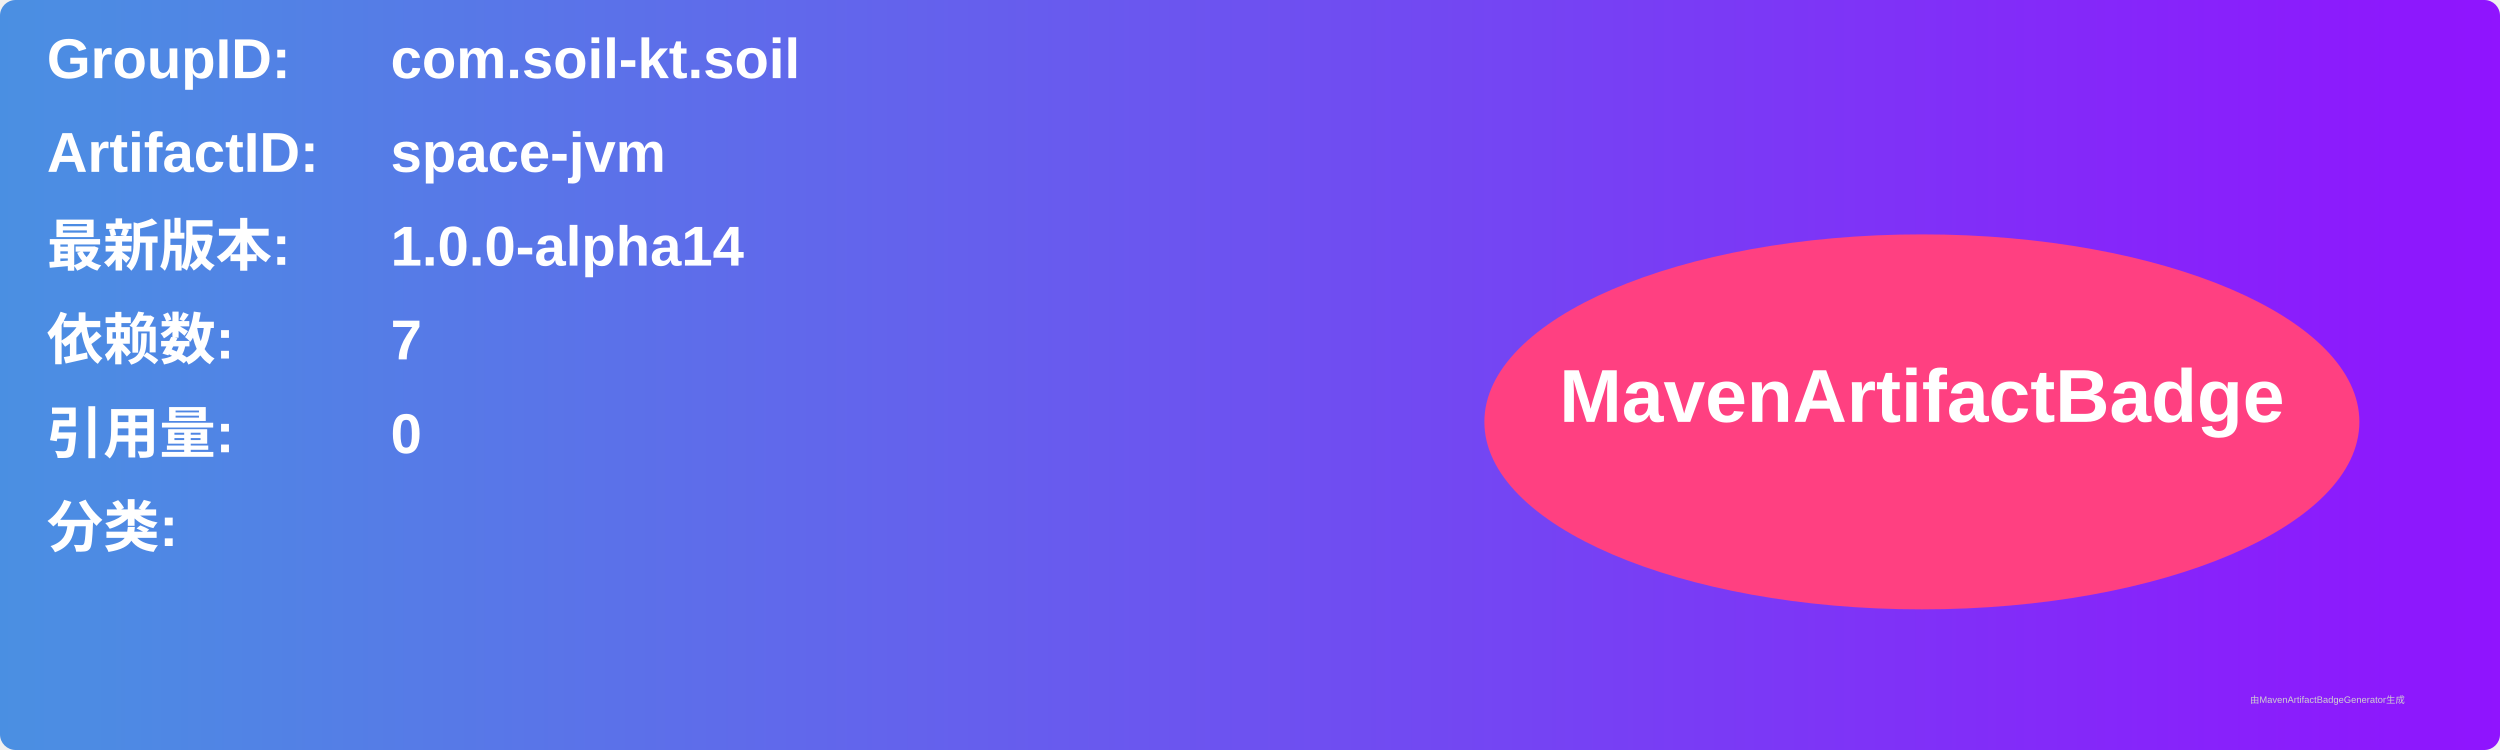
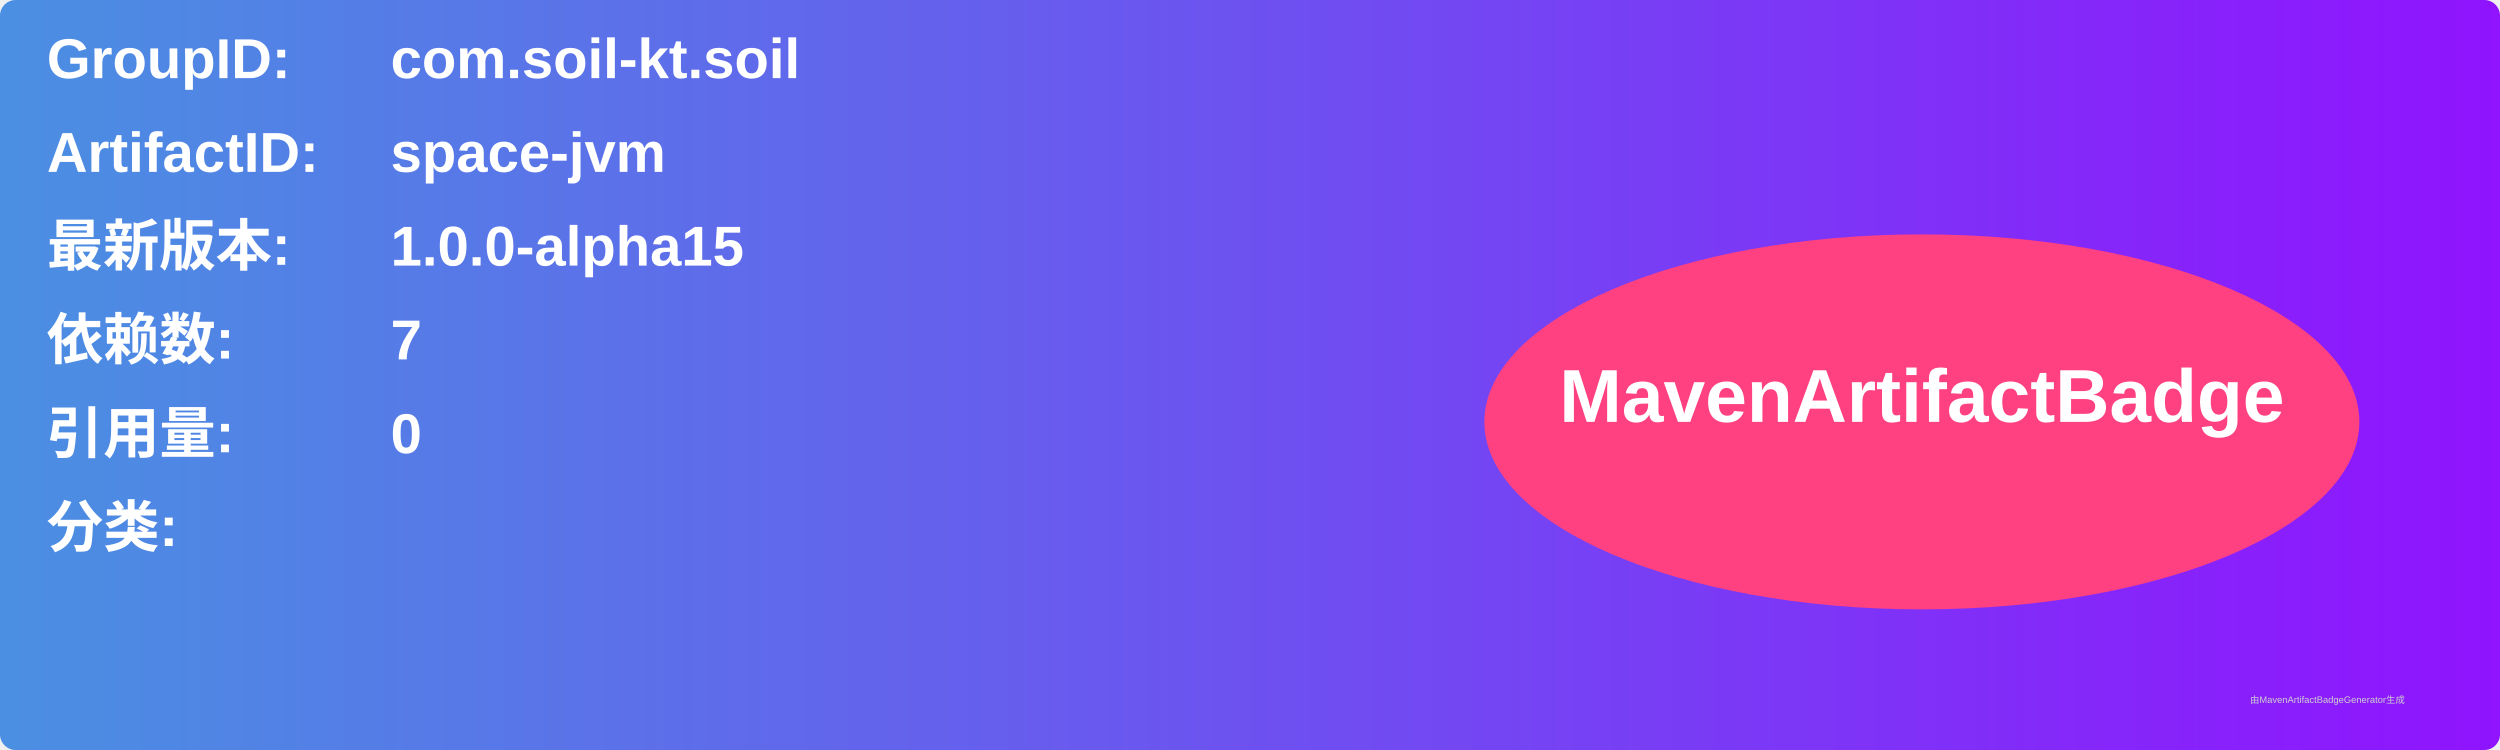
<svg xmlns="http://www.w3.org/2000/svg" width="800" height="240" viewBox="0 0 800 240">
  <linearGradient id="grad" x1="0%" y1="0%" x2="100%" y2="0%">
    <stop offset="0%" stop-color="#4a90e2" />
    <stop offset="100%" stop-color="#9013fe" />
  </linearGradient>
  <rect width="100%" height="100%" rx="5" ry="5" fill="url(#grad)" />
  <g transform="translate(15, 15)">
    <text x="0" y="10" font-family="Arial" font-size="18" fill="white" font-weight="bold" width="260">GroupID:</text>
    <text x="110" y="10" font-family="Arial" font-size="18" fill="white" font-weight="bold" width="460">com.soil-kt.soil</text>
    <text x="0" y="40" font-family="Arial" font-size="18" fill="white" font-weight="bold" width="260">ArtifactID:</text>
    <text x="110" y="40" font-family="Arial" font-size="18" fill="white" font-weight="bold" width="460">space-jvm</text>
    <text x="0" y="70" font-family="Arial" font-size="18" fill="white" font-weight="bold">最新版本:</text>
    <text x="110" y="70" font-family="Arial" font-size="18" fill="white" font-weight="bold">
-       <tspan font-weight="bold">1.0.0-alpha14</tspan>
+       <tspan font-weight="bold">1.0.0-alpha15</tspan>
    </text>
    <text x="0" y="100" font-family="Arial" font-size="18" fill="white" font-weight="bold">依赖数: </text>
    <text x="110" y="100" font-family="Arial" font-size="18" fill="white">
      <tspan font-weight="bold">7</tspan>
    </text>
    <text x="0" y="130" font-family="Arial" font-size="18" fill="white" font-weight="bold">引用量: </text>
    <text x="110" y="130" font-family="Arial" font-size="18" fill="white">
      <tspan font-weight="bold">0</tspan>
    </text>
    <text x="0" y="160" font-family="Arial" font-size="18" fill="white" font-weight="bold">分类:</text>
    <text x="10" y="190" font-family="Arial" font-size="10" fill="white">
      <tspan font-weight="bold" />
    </text>
    <ellipse cx="600" cy="120" rx="140" ry="60" fill="#ff4081" />
    <text x="600" y="120" text-anchor="middle" font-family="Arial" font-size="24" fill="white" font-weight="bold">MavenArtifactBadge</text>
  </g>
  <text x="720" y="225" font-family="Arial" font-size="3" fill="#d0d0d0">由MavenArtifactBadgeGenerator生成</text>
</svg>
